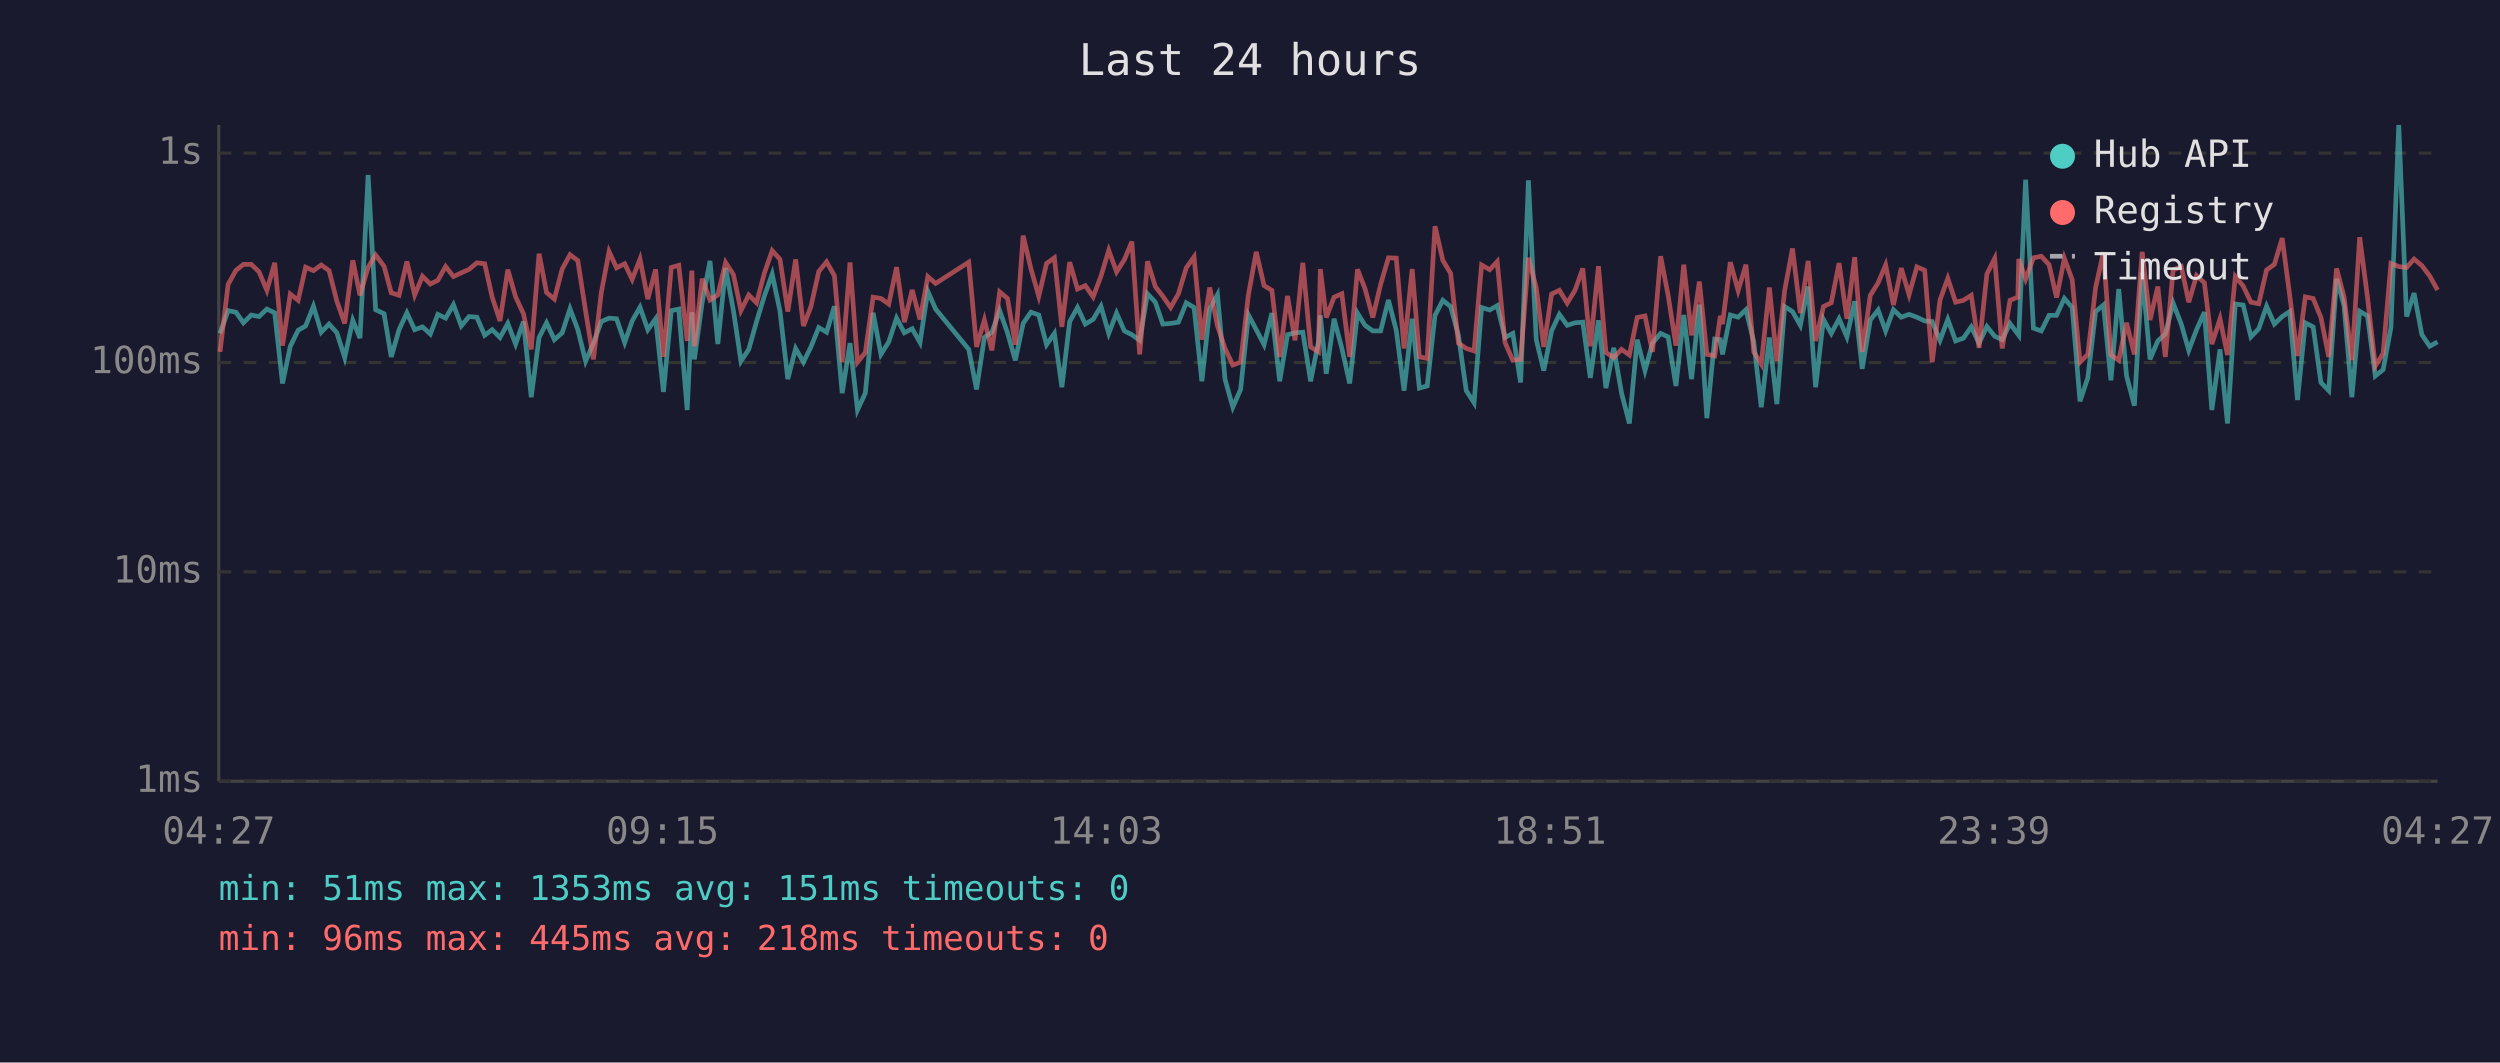
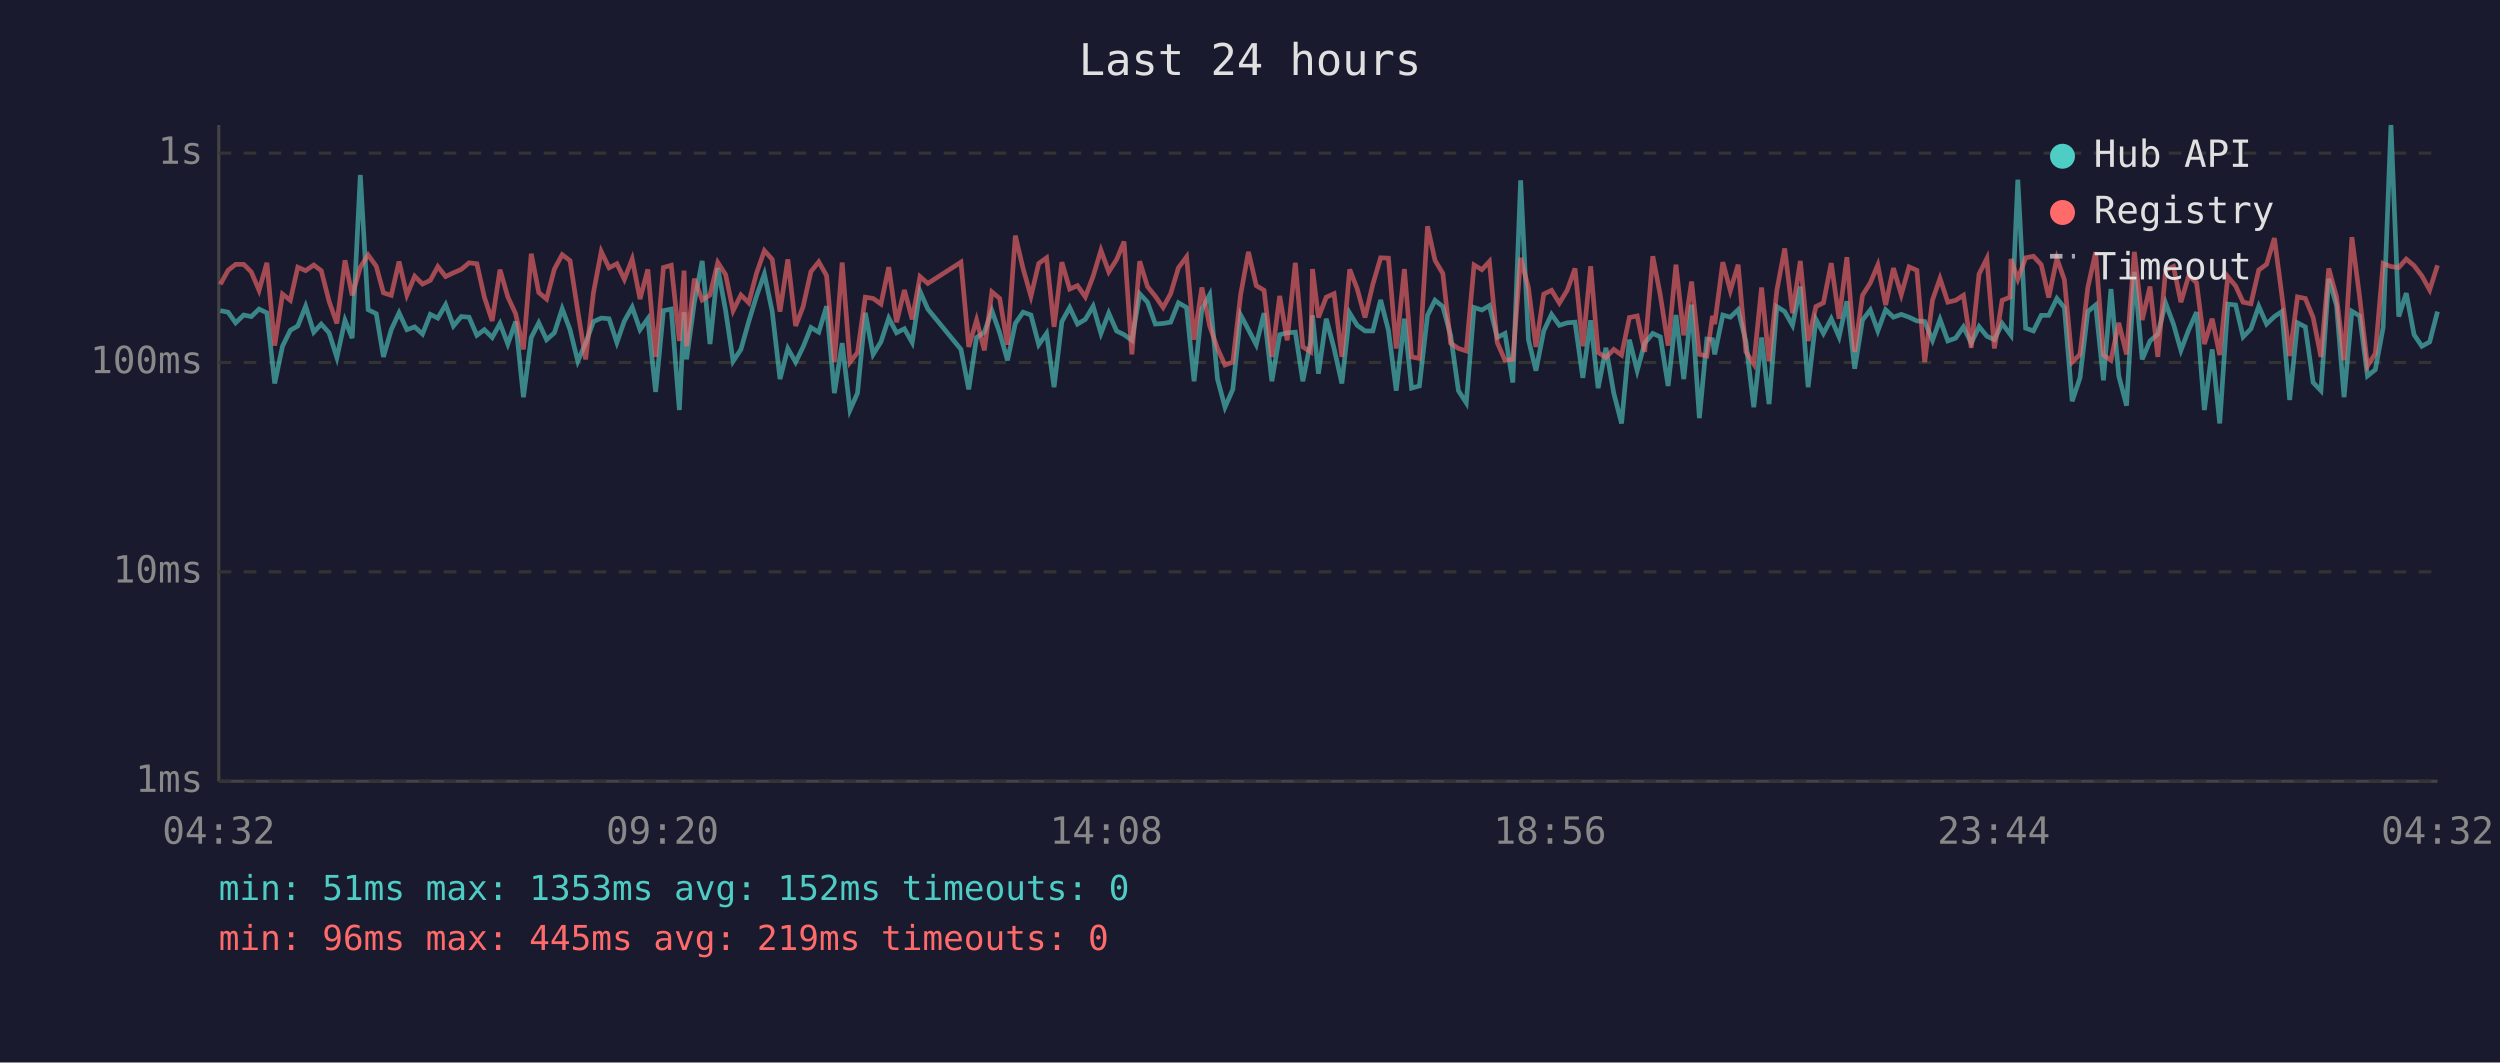
<svg xmlns="http://www.w3.org/2000/svg" viewBox="0 0 800 340" font-family="monospace" font-size="12">
  <rect width="800" height="340" fill="#1a1a2e" />
  <text x="400" y="24" fill="#e0e0e0" font-size="14" text-anchor="middle">Last 24 hours</text>
  <line x1="70" y1="40" x2="70" y2="250" stroke="#444" stroke-width="1" />
  <line x1="70" y1="250" x2="780" y2="250" stroke="#444" stroke-width="1" />
  <line x1="70" y1="250" x2="780" y2="250" stroke="#333" stroke-width="1" stroke-dasharray="4" />
  <text x="65" y="250" fill="#888" text-anchor="end" dominant-baseline="middle">1ms</text>
  <line x1="70" y1="183" x2="780" y2="183" stroke="#333" stroke-width="1" stroke-dasharray="4" />
  <text x="65" y="183" fill="#888" text-anchor="end" dominant-baseline="middle">10ms</text>
  <line x1="70" y1="116" x2="780" y2="116" stroke="#333" stroke-width="1" stroke-dasharray="4" />
  <text x="65" y="116" fill="#888" text-anchor="end" dominant-baseline="middle">100ms</text>
  <line x1="70" y1="49" x2="780" y2="49" stroke="#333" stroke-width="1" stroke-dasharray="4" />
  <text x="65" y="49" fill="#888" text-anchor="end" dominant-baseline="middle">1s</text>
-   <text x="70" y="270" fill="#888" text-anchor="middle">04:27</text>
-   <text x="212" y="270" fill="#888" text-anchor="middle">09:15</text>
-   <text x="354" y="270" fill="#888" text-anchor="middle">14:03</text>
-   <text x="496" y="270" fill="#888" text-anchor="middle">18:51</text>
-   <text x="638" y="270" fill="#888" text-anchor="middle">23:39</text>
-   <text x="780" y="270" fill="#888" text-anchor="middle">04:27</text>
-   <polyline points="70.4,106.7 73.0,99.4 75.5,99.9 77.9,103.3 80.4,100.8 82.9,101.3 85.4,98.9 87.9,100.1 90.4,122.7 92.9,110.8 95.4,105.7 97.8,104.3 100.3,98.0 102.8,106.3 105.3,103.7 107.8,106.5 110.3,114.4 112.9,102.5 115.2,108.2 117.8,56.0 120.2,99.1 122.9,100.4 125.2,114.2 127.7,105.5 130.2,100.1 132.7,105.5 135.2,104.6 137.7,106.9 140.1,100.6 142.6,101.8 145.1,97.5 147.6,104.3 150.1,101.3 152.6,101.5 155.1,107.3 157.5,105.5 160.0,108.0 162.5,103.5 165.0,110.1 167.5,102.9 170.0,127.1 172.5,108.0 174.9,103.3 177.4,108.7 179.9,106.5 182.4,98.8 184.9,105.5 187.4,115.6 189.9,109.8 192.4,102.9 194.9,101.8 197.3,102.0 199.9,109.6 202.3,102.7 204.8,98.3 207.3,105.5 209.8,102.0 212.3,125.4 214.8,99.4 217.2,98.9 219.9,131.2 221.4,99.9 222.2,115.0 224.7,96.7 227.2,83.5 229.7,110.1 232.2,85.8 234.7,99.4 237.1,115.6 239.6,111.8 242.1,102.9 244.6,94.7 247.1,87.7 249.6,99.6 252.1,121.3 254.6,111.5 257.1,115.9 259.5,111.0 262.0,104.8 264.5,106.3 267.0,98.0 269.5,125.8 272.0,109.8 274.4,131.2 276.9,125.8 279.4,100.1 281.9,113.4 284.4,109.4 286.9,101.8 289.4,106.5 291.9,105.2 294.4,109.6 296.9,93.2 299.4,98.9 310.0,111.8 312.5,124.6 315.0,108.0 317.4,106.3 319.9,99.4 322.4,106.5 324.9,115.3 327.4,103.5 329.9,99.9 332.4,100.8 334.9,110.3 337.4,106.7 339.8,123.9 342.3,102.9 344.8,98.4 347.3,103.7 349.8,102.2 352.3,98.0 354.8,106.7 357.3,100.2 359.8,105.9 362.2,107.1 364.7,108.9 367.2,94.0 369.7,96.7 372.1,103.7 374.6,103.5 377.1,103.1 379.6,96.9 382.1,98.4 384.6,122.0 387.1,98.9 389.6,94.3 392.0,121.3 394.5,130.3 397.0,124.6 399.5,100.8 402.0,105.5 404.5,110.3 407.0,100.2 409.5,122.0 412.0,107.1 414.4,106.5 416.9,106.3 419.4,122.0 421.9,109.4 422.5,100.9 424.4,119.6 426.9,102.0 429.4,111.5 431.9,122.7 434.4,100.2 436.8,104.1 439.3,105.9 441.8,105.9 444.3,96.0 446.8,105.7 449.3,125.0 451.9,102.0 454.2,124.2 456.7,123.5 459.2,100.9 461.7,96.1 464.2,98.1 466.7,107.3 469.2,125.0 471.7,128.9 474.1,98.4 476.7,99.2 479.1,97.8 481.6,108.0 484.1,106.7 486.6,122.4 489.1,57.7 491.6,108.7 494.0,118.6 496.5,105.9 499.0,100.6 501.5,104.1 504.0,103.3 506.5,103.1 508.9,120.9 511.5,102.5 513.9,124.2 516.4,111.3 518.9,125.8 521.4,135.5 523.9,108.7 526.4,118.6 528.8,109.8 531.4,106.7 533.8,107.8 536.3,123.5 538.8,100.8 541.3,121.3 543.8,97.5 546.2,133.8 548.7,108.5 550.5,108.7 551.2,113.4 553.7,100.8 556.2,101.5 558.7,99.1 561.2,109.4 563.6,130.3 566.2,108.0 568.6,129.3 571.1,98.1 573.6,99.7 576.1,104.1 578.6,91.7 581.0,123.9 583.5,102.2 586.0,106.7 588.5,102.0 591.0,107.8 593.5,96.4 595.9,118.0 598.5,102.4 601.0,99.2 603.4,105.9 605.9,99.1 608.4,101.5 610.9,100.6 613.4,101.5 615.9,102.7 618.3,102.9 620.8,108.9 623.3,102.2 625.8,109.1 628.3,108.2 630.8,104.6 633.3,109.8 635.8,104.5 638.3,107.6 640.7,108.7 643.2,103.5 645.7,106.9 646.0,107.3 648.2,57.5 650.7,105.0 653.2,105.9 655.7,100.9 658.1,100.9 660.6,95.5 663.1,98.4 665.6,128.4 668.1,120.9 670.6,99.7 673.1,97.6 675.5,121.7 678.0,92.5 680.5,120.3 683.0,129.8 685.5,87.0 688.0,115.0 690.5,109.1 692.9,106.9 695.4,97.0 698.0,103.7 700.4,112.1 702.9,105.5 705.4,99.9 707.8,131.2 710.4,111.8 712.8,135.5 715.3,97.3 717.8,97.6 720.3,107.8 722.8,105.2 725.3,98.0 727.8,103.7 730.3,101.3 732.7,99.7 735.2,128.0 737.7,103.3 740.2,104.6 742.7,122.4 745.2,125.0 747.7,89.2 750.1,97.8 752.6,127.1 755.1,99.6 757.6,101.1 760.1,120.3 762.6,118.3 765.1,104.8 767.6,40.0 770.1,101.3 772.5,93.8 775.0,107.1 777.5,110.8 780.0,109.4" fill="none" stroke="#4ecdc4" stroke-width="1.5" opacity="0.6" />
-   <polyline points="70.4,112.6 73.0,91.0 75.5,86.5 77.9,84.6 80.4,84.6 82.9,87.0 85.4,92.9 87.9,84.1 90.4,110.6 92.9,94.1 95.4,96.1 97.8,85.5 100.3,86.6 102.8,84.8 105.3,86.6 107.8,96.4 110.3,103.5 112.9,83.3 115.2,94.5 117.8,85.5 120.2,81.6 122.9,85.2 125.2,93.7 127.7,94.5 130.2,83.7 132.7,94.4 135.2,88.4 137.7,90.9 140.1,89.7 142.6,85.3 145.1,88.5 147.6,87.3 150.1,86.2 152.6,84.1 155.1,84.4 157.5,95.1 160.0,102.7 162.5,86.3 165.0,95.0 167.5,100.4 170.0,111.8 172.5,81.2 174.9,93.6 177.4,95.7 179.9,86.1 182.4,81.5 184.9,83.4 187.4,99.6 189.9,115.0 192.4,93.7 194.9,80.5 197.3,85.7 199.9,84.4 202.3,89.4 204.8,82.9 207.3,95.7 209.8,86.2 212.3,114.2 214.8,85.6 217.2,84.9 219.9,109.1 221.4,86.6 222.2,110.8 224.7,89.2 227.2,96.0 229.7,94.4 232.2,84.0 234.7,87.9 237.1,99.4 239.6,94.4 242.1,96.9 244.6,87.4 247.1,80.2 249.6,83.0 252.1,99.7 254.6,83.0 257.1,104.3 259.5,98.1 262.0,86.9 264.5,83.8 267.0,88.2 269.5,115.9 272.0,84.0 274.4,115.9 276.9,112.8 279.4,95.1 281.9,95.5 284.4,97.3 286.9,85.5 289.4,103.1 291.9,92.8 294.4,102.2 296.9,88.5 299.4,90.7 310.0,83.9 312.5,111.0 315.0,102.4 317.4,112.1 319.9,93.4 322.4,95.5 324.9,110.3 327.4,75.4 329.9,86.0 332.4,94.8 334.9,84.3 337.4,82.5 339.8,104.6 342.3,83.9 344.8,92.5 347.3,91.4 349.8,95.0 352.3,88.4 354.8,80.1 357.3,87.0 359.8,83.1 362.2,77.3 364.7,113.4 367.2,83.6 369.7,91.7 372.1,94.8 374.6,98.4 377.1,94.0 379.6,85.7 382.1,82.2 384.6,108.7 387.1,92.0 389.6,104.3 392.0,111.5 394.5,116.8 397.0,115.9 399.5,94.3 402.0,80.6 404.5,91.4 407.0,92.9 409.5,114.2 412.0,94.7 414.4,108.9 416.9,84.1 419.4,111.0 421.9,112.6 422.5,86.1 424.4,101.6 426.9,95.1 429.4,94.0 431.9,114.2 434.4,86.2 436.8,92.4 439.3,101.6 441.8,91.0 444.3,82.5 446.8,82.6 449.3,111.5 451.9,86.1 454.2,114.2 456.7,114.7 459.2,72.4 461.7,83.3 464.2,87.5 466.7,109.8 469.2,111.5 471.7,112.3 474.1,84.8 476.7,86.3 479.1,83.7 481.6,109.6 484.1,115.3 486.6,115.0 489.1,82.5 491.6,92.1 494.0,111.0 496.5,94.1 499.0,92.9 501.5,97.0 504.0,92.9 506.5,85.9 508.9,110.8 511.5,85.2 513.9,112.8 516.4,114.4 518.9,111.8 521.4,113.6 523.9,101.6 526.4,101.1 528.8,112.6 531.4,82.0 533.8,94.5 536.3,110.6 538.8,84.7 541.3,107.3 543.8,90.1 546.2,113.4 548.7,113.9 550.5,101.1 551.2,103.7 553.7,83.9 556.2,93.0 558.7,84.7 561.2,112.6 563.6,116.5 566.2,92.0 568.6,115.6 571.1,92.9 573.6,79.5 576.1,100.2 578.6,83.5 581.0,109.1 583.5,98.1 586.0,96.9 588.5,84.2 591.0,102.0 593.5,82.3 595.9,112.6 598.5,94.5 601.0,90.5 603.4,84.8 605.9,97.6 608.4,85.8 610.9,94.3 613.4,85.4 615.9,86.5 618.3,115.9 620.8,96.0 623.3,89.1 625.8,96.7 628.3,96.1 630.8,94.5 633.3,111.3 635.8,87.7 638.3,82.7 640.7,111.5 643.2,96.1 645.7,95.1 646.0,82.9 648.2,89.3 650.7,82.5 653.2,82.0 655.7,84.7 658.1,95.2 660.6,82.7 663.1,89.5 665.6,115.9 668.1,113.4 670.6,92.0 673.1,80.7 675.5,113.6 678.0,115.3 680.5,103.3 683.0,113.4 685.5,80.6 688.0,102.4 690.5,91.7 692.9,114.2 695.4,86.4 698.0,85.3 700.4,96.7 702.9,88.2 705.4,90.5 707.8,110.1 710.4,102.0 712.8,113.6 715.3,88.5 717.8,91.5 720.3,96.7 722.8,97.2 725.3,86.4 727.8,84.6 730.3,76.2 732.7,94.5 735.2,113.9 737.7,95.0 740.2,95.5 742.7,101.6 745.2,114.2 747.7,85.9 750.1,95.0 752.6,115.3 755.1,75.9 757.6,95.2 760.1,117.1 762.6,113.1 765.1,84.3 767.6,85.3 770.1,85.6 772.5,82.9 775.0,85.0 777.5,88.3 780.0,92.8" fill="none" stroke="#ff6b6b" stroke-width="1.5" opacity="0.6" />
+   <text x="70" y="270" fill="#888" text-anchor="middle">04:32</text>
+   <text x="212" y="270" fill="#888" text-anchor="middle">09:20</text>
+   <text x="354" y="270" fill="#888" text-anchor="middle">14:08</text>
+   <text x="496" y="270" fill="#888" text-anchor="middle">18:56</text>
+   <text x="638" y="270" fill="#888" text-anchor="middle">23:44</text>
+   <text x="780" y="270" fill="#888" text-anchor="middle">04:32</text>
+   <polyline points="70.5,99.4 73.0,99.9 75.4,103.3 78.0,100.8 80.4,101.3 82.9,98.9 85.4,100.1 87.9,122.7 90.4,110.8 92.9,105.7 95.3,104.3 97.8,98.0 100.4,106.3 102.8,103.7 105.3,106.5 107.8,114.4 110.4,102.5 112.7,108.2 115.3,56.0 117.8,99.1 120.4,100.4 122.7,114.2 125.2,105.5 127.7,100.1 130.2,105.5 132.7,104.6 135.2,106.9 137.7,100.6 140.1,101.8 142.6,97.5 145.1,104.3 147.6,101.3 150.1,101.5 152.6,107.3 155.0,105.5 157.5,108.0 160.0,103.5 162.5,110.1 165.0,102.9 167.5,127.1 170.0,108.0 172.4,103.3 174.9,108.7 177.4,106.5 179.9,98.8 182.4,105.5 184.9,115.6 187.4,109.8 189.9,102.9 192.4,101.8 194.9,102.0 197.4,109.6 199.8,102.7 202.3,98.3 204.8,105.5 207.3,102.0 209.8,125.4 212.3,99.4 214.8,98.9 217.4,131.2 218.9,99.9 219.7,115.0 222.2,96.7 224.7,83.5 227.2,110.1 229.7,85.8 232.2,99.4 234.6,115.6 237.1,111.8 239.6,102.9 242.1,94.7 244.6,87.7 247.1,99.6 249.6,121.3 252.1,111.5 254.6,115.9 257.0,111.0 259.5,104.8 262.0,106.3 264.5,98.0 267.0,125.8 269.5,109.8 272.0,131.2 274.4,125.8 276.9,100.1 279.4,113.4 281.9,109.4 284.4,101.8 286.9,106.5 289.4,105.2 291.9,109.6 294.4,93.2 296.9,98.9 307.5,111.8 310.0,124.6 312.5,108.0 315.0,106.3 317.4,99.4 319.9,106.5 322.4,115.3 324.9,103.5 327.4,99.9 329.9,100.8 332.4,110.3 334.9,106.7 337.3,123.9 339.8,102.9 342.3,98.4 344.8,103.7 347.3,102.2 349.8,98.0 352.3,106.7 354.8,100.2 357.3,105.9 359.7,107.1 362.2,108.9 364.7,94.0 367.2,96.7 369.7,103.7 372.2,103.5 374.6,103.1 377.1,96.9 379.7,98.4 382.1,122.0 384.6,98.9 387.1,94.3 389.6,121.3 392.0,130.3 394.5,124.6 397.0,100.8 399.5,105.5 402.0,110.3 404.5,100.2 407.0,122.0 409.5,107.1 411.9,106.5 414.5,106.3 416.9,122.0 419.4,109.4 420.0,100.9 421.9,119.6 424.4,102.0 426.9,111.5 429.4,122.7 431.9,100.2 434.3,104.1 436.8,105.9 439.3,105.9 441.8,96.0 444.3,105.7 446.8,125.0 449.4,102.0 451.7,124.2 454.2,123.5 456.8,100.9 459.2,96.1 461.7,98.1 464.2,107.3 466.7,125.0 469.2,128.9 471.7,98.4 474.2,99.2 476.6,97.8 479.1,108.0 481.6,106.7 484.1,122.4 486.6,57.7 489.1,108.7 491.5,118.6 494.0,105.9 496.5,100.6 499.0,104.1 501.5,103.3 504.0,103.1 506.5,120.9 509.0,102.5 511.4,124.2 513.9,111.3 516.4,125.8 518.9,135.5 521.4,108.7 523.9,118.6 526.3,109.8 528.9,106.7 531.3,107.8 533.8,123.5 536.3,100.8 538.8,121.3 541.3,97.5 543.8,133.8 546.2,108.5 548.0,108.7 548.7,113.4 551.3,100.8 553.7,101.5 556.2,99.1 558.7,109.4 561.2,130.3 563.7,108.0 566.1,129.3 568.6,98.1 571.1,99.7 573.6,104.1 576.1,91.7 578.6,123.9 581.1,102.2 583.5,106.7 586.0,102.0 588.5,107.8 591.0,96.4 593.5,118.0 596.0,102.4 598.5,99.2 600.9,105.9 603.4,99.1 605.9,101.5 608.4,100.6 610.9,101.5 613.4,102.7 615.9,102.9 618.4,108.9 620.8,102.2 623.3,109.1 625.8,108.2 628.3,104.6 630.8,109.8 633.3,104.5 635.8,107.6 638.2,108.7 640.7,103.5 643.2,106.9 643.5,107.3 645.7,57.5 648.2,105.0 650.7,105.9 653.2,100.9 655.6,100.9 658.2,95.5 660.6,98.4 663.1,128.4 665.6,120.9 668.1,99.7 670.6,97.6 673.1,121.7 675.5,92.5 678.0,120.3 680.5,129.8 683.0,87.0 685.5,115.0 688.0,109.1 690.5,106.9 693.0,97.0 695.5,103.7 697.9,112.1 700.4,105.5 702.9,99.9 705.4,131.2 707.9,111.8 710.3,135.5 712.9,97.3 715.4,97.6 717.8,107.8 720.3,105.2 722.8,98.0 725.3,103.7 727.8,101.3 730.2,99.7 732.7,128.0 735.2,103.3 737.7,104.6 740.2,122.4 742.7,125.0 745.2,89.2 747.7,97.8 750.1,127.1 752.6,99.6 755.1,101.1 757.6,120.3 760.1,118.3 762.6,104.8 765.1,40.0 767.6,101.3 770.0,93.8 772.5,107.1 775.0,110.8 777.5,109.4 780.0,99.7" fill="none" stroke="#4ecdc4" stroke-width="1.5" opacity="0.6" />
+   <polyline points="70.5,91.0 73.0,86.5 75.4,84.6 78.0,84.6 80.4,87.0 82.9,92.9 85.4,84.1 87.9,110.6 90.4,94.1 92.9,96.1 95.3,85.5 97.8,86.6 100.4,84.8 102.8,86.6 105.3,96.4 107.8,103.5 110.4,83.3 112.7,94.5 115.3,85.5 117.8,81.6 120.4,85.2 122.7,93.7 125.2,94.5 127.7,83.7 130.2,94.4 132.7,88.4 135.2,90.9 137.7,89.7 140.1,85.3 142.6,88.5 145.1,87.3 147.6,86.2 150.1,84.1 152.6,84.4 155.0,95.1 157.5,102.7 160.0,86.3 162.5,95.0 165.0,100.4 167.5,111.8 170.0,81.2 172.4,93.6 174.9,95.7 177.4,86.1 179.9,81.5 182.4,83.4 184.9,99.6 187.4,115.0 189.9,93.7 192.4,80.5 194.9,85.7 197.4,84.4 199.8,89.4 202.3,82.9 204.8,95.7 207.3,86.2 209.8,114.2 212.3,85.6 214.8,84.9 217.4,109.1 218.9,86.6 219.7,110.8 222.2,89.2 224.7,96.0 227.2,94.4 229.7,84.0 232.2,87.9 234.6,99.4 237.1,94.4 239.6,96.9 242.1,87.4 244.6,80.2 247.1,83.0 249.6,99.7 252.1,83.0 254.6,104.3 257.0,98.1 259.5,86.9 262.0,83.8 264.5,88.2 267.0,115.9 269.5,84.0 272.0,115.9 274.4,112.8 276.9,95.1 279.4,95.5 281.9,97.3 284.4,85.5 286.9,103.1 289.4,92.8 291.9,102.2 294.4,88.5 296.9,90.7 307.5,83.9 310.0,111.0 312.5,102.4 315.0,112.1 317.4,93.4 319.9,95.5 322.4,110.3 324.9,75.4 327.4,86.0 329.9,94.8 332.4,84.3 334.9,82.5 337.3,104.6 339.8,83.9 342.3,92.5 344.8,91.4 347.3,95.0 349.8,88.4 352.3,80.1 354.8,87.0 357.3,83.1 359.7,77.3 362.2,113.4 364.7,83.6 367.2,91.7 369.7,94.8 372.2,98.4 374.6,94.0 377.1,85.7 379.7,82.2 382.1,108.7 384.6,92.0 387.1,104.3 389.6,111.5 392.0,116.8 394.5,115.9 397.0,94.3 399.5,80.6 402.0,91.4 404.5,92.9 407.0,114.2 409.5,94.7 411.9,108.9 414.5,84.1 416.9,111.0 419.4,112.6 420.0,86.1 421.9,101.6 424.4,95.1 426.9,94.0 429.4,114.2 431.9,86.2 434.3,92.4 436.8,101.6 439.3,91.0 441.8,82.5 444.3,82.6 446.8,111.5 449.4,86.1 451.7,114.2 454.2,114.7 456.8,72.4 459.2,83.3 461.7,87.5 464.2,109.8 466.7,111.5 469.2,112.3 471.7,84.8 474.2,86.3 476.6,83.7 479.1,109.6 481.6,115.3 484.1,115.0 486.6,82.5 489.1,92.1 491.5,111.0 494.0,94.1 496.5,92.9 499.0,97.0 501.5,92.9 504.0,85.9 506.5,110.8 509.0,85.2 511.4,112.8 513.9,114.4 516.4,111.8 518.9,113.6 521.4,101.6 523.9,101.1 526.3,112.6 528.9,82.0 531.3,94.5 533.8,110.6 536.3,84.7 538.8,107.3 541.3,90.1 543.8,113.4 546.2,113.9 548.0,101.1 548.7,103.7 551.3,83.9 553.7,93.0 556.2,84.7 558.7,112.6 561.2,116.5 563.7,92.0 566.1,115.6 568.6,92.9 571.1,79.5 573.6,100.2 576.1,83.5 578.6,109.1 581.1,98.1 583.5,96.9 586.0,84.2 588.5,102.0 591.0,82.3 593.5,112.6 596.0,94.5 598.5,90.5 600.9,84.8 603.4,97.6 605.9,85.8 608.4,94.3 610.9,85.4 613.4,86.5 615.9,115.9 618.4,96.0 620.8,89.1 623.3,96.7 625.8,96.1 628.3,94.5 630.8,111.3 633.3,87.7 635.8,82.7 638.2,111.5 640.7,96.1 643.2,95.1 643.5,82.9 645.7,89.3 648.2,82.5 650.7,82.0 653.2,84.7 655.6,95.2 658.2,82.7 660.6,89.5 663.1,115.9 665.6,113.4 668.1,92.0 670.6,80.7 673.1,113.6 675.5,115.3 678.0,103.3 680.5,113.4 683.0,80.6 685.5,102.4 688.0,91.7 690.5,114.2 693.0,86.4 695.5,85.3 697.9,96.7 700.4,88.2 702.9,90.5 705.4,110.1 707.9,102.0 710.3,113.6 712.9,88.5 715.4,91.5 717.8,96.7 720.3,97.2 722.8,86.4 725.3,84.6 727.8,76.2 730.2,94.5 732.7,113.9 735.2,95.0 737.7,95.5 740.2,101.6 742.7,114.2 745.2,85.9 747.7,95.0 750.1,115.3 752.6,75.9 755.1,95.2 757.6,117.1 760.1,113.1 762.6,84.3 765.1,85.3 767.6,85.6 770.0,82.9 772.5,85.0 775.0,88.3 777.5,92.8 780.0,84.9" fill="none" stroke="#ff6b6b" stroke-width="1.5" opacity="0.6" />
  <circle cx="660" cy="50" r="4" fill="#4ecdc4" />
  <text x="670" y="50" fill="#e0e0e0" dominant-baseline="middle">Hub API</text>
  <circle cx="660" cy="68" r="4" fill="#ff6b6b" />
  <text x="670" y="68" fill="#e0e0e0" dominant-baseline="middle">Registry</text>
  <line x1="656" y1="82" x2="664" y2="82" stroke="#e0e0e0" stroke-width="1.5" stroke-dasharray="4,3" opacity="0.7" />
  <text x="670" y="86" fill="#e0e0e0" dominant-baseline="middle">Timeout</text>
-   <text x="70" y="288" fill="#4ecdc4" font-size="11">min: 51ms  max: 1353ms  avg: 151ms  timeouts: 0</text>
-   <text x="70" y="304" fill="#ff6b6b" font-size="11">min: 96ms  max: 445ms  avg: 218ms  timeouts: 0</text>
+   <text x="70" y="288" fill="#4ecdc4" font-size="11">min: 51ms  max: 1353ms  avg: 152ms  timeouts: 0</text>
+   <text x="70" y="304" fill="#ff6b6b" font-size="11">min: 96ms  max: 445ms  avg: 219ms  timeouts: 0</text>
</svg>
